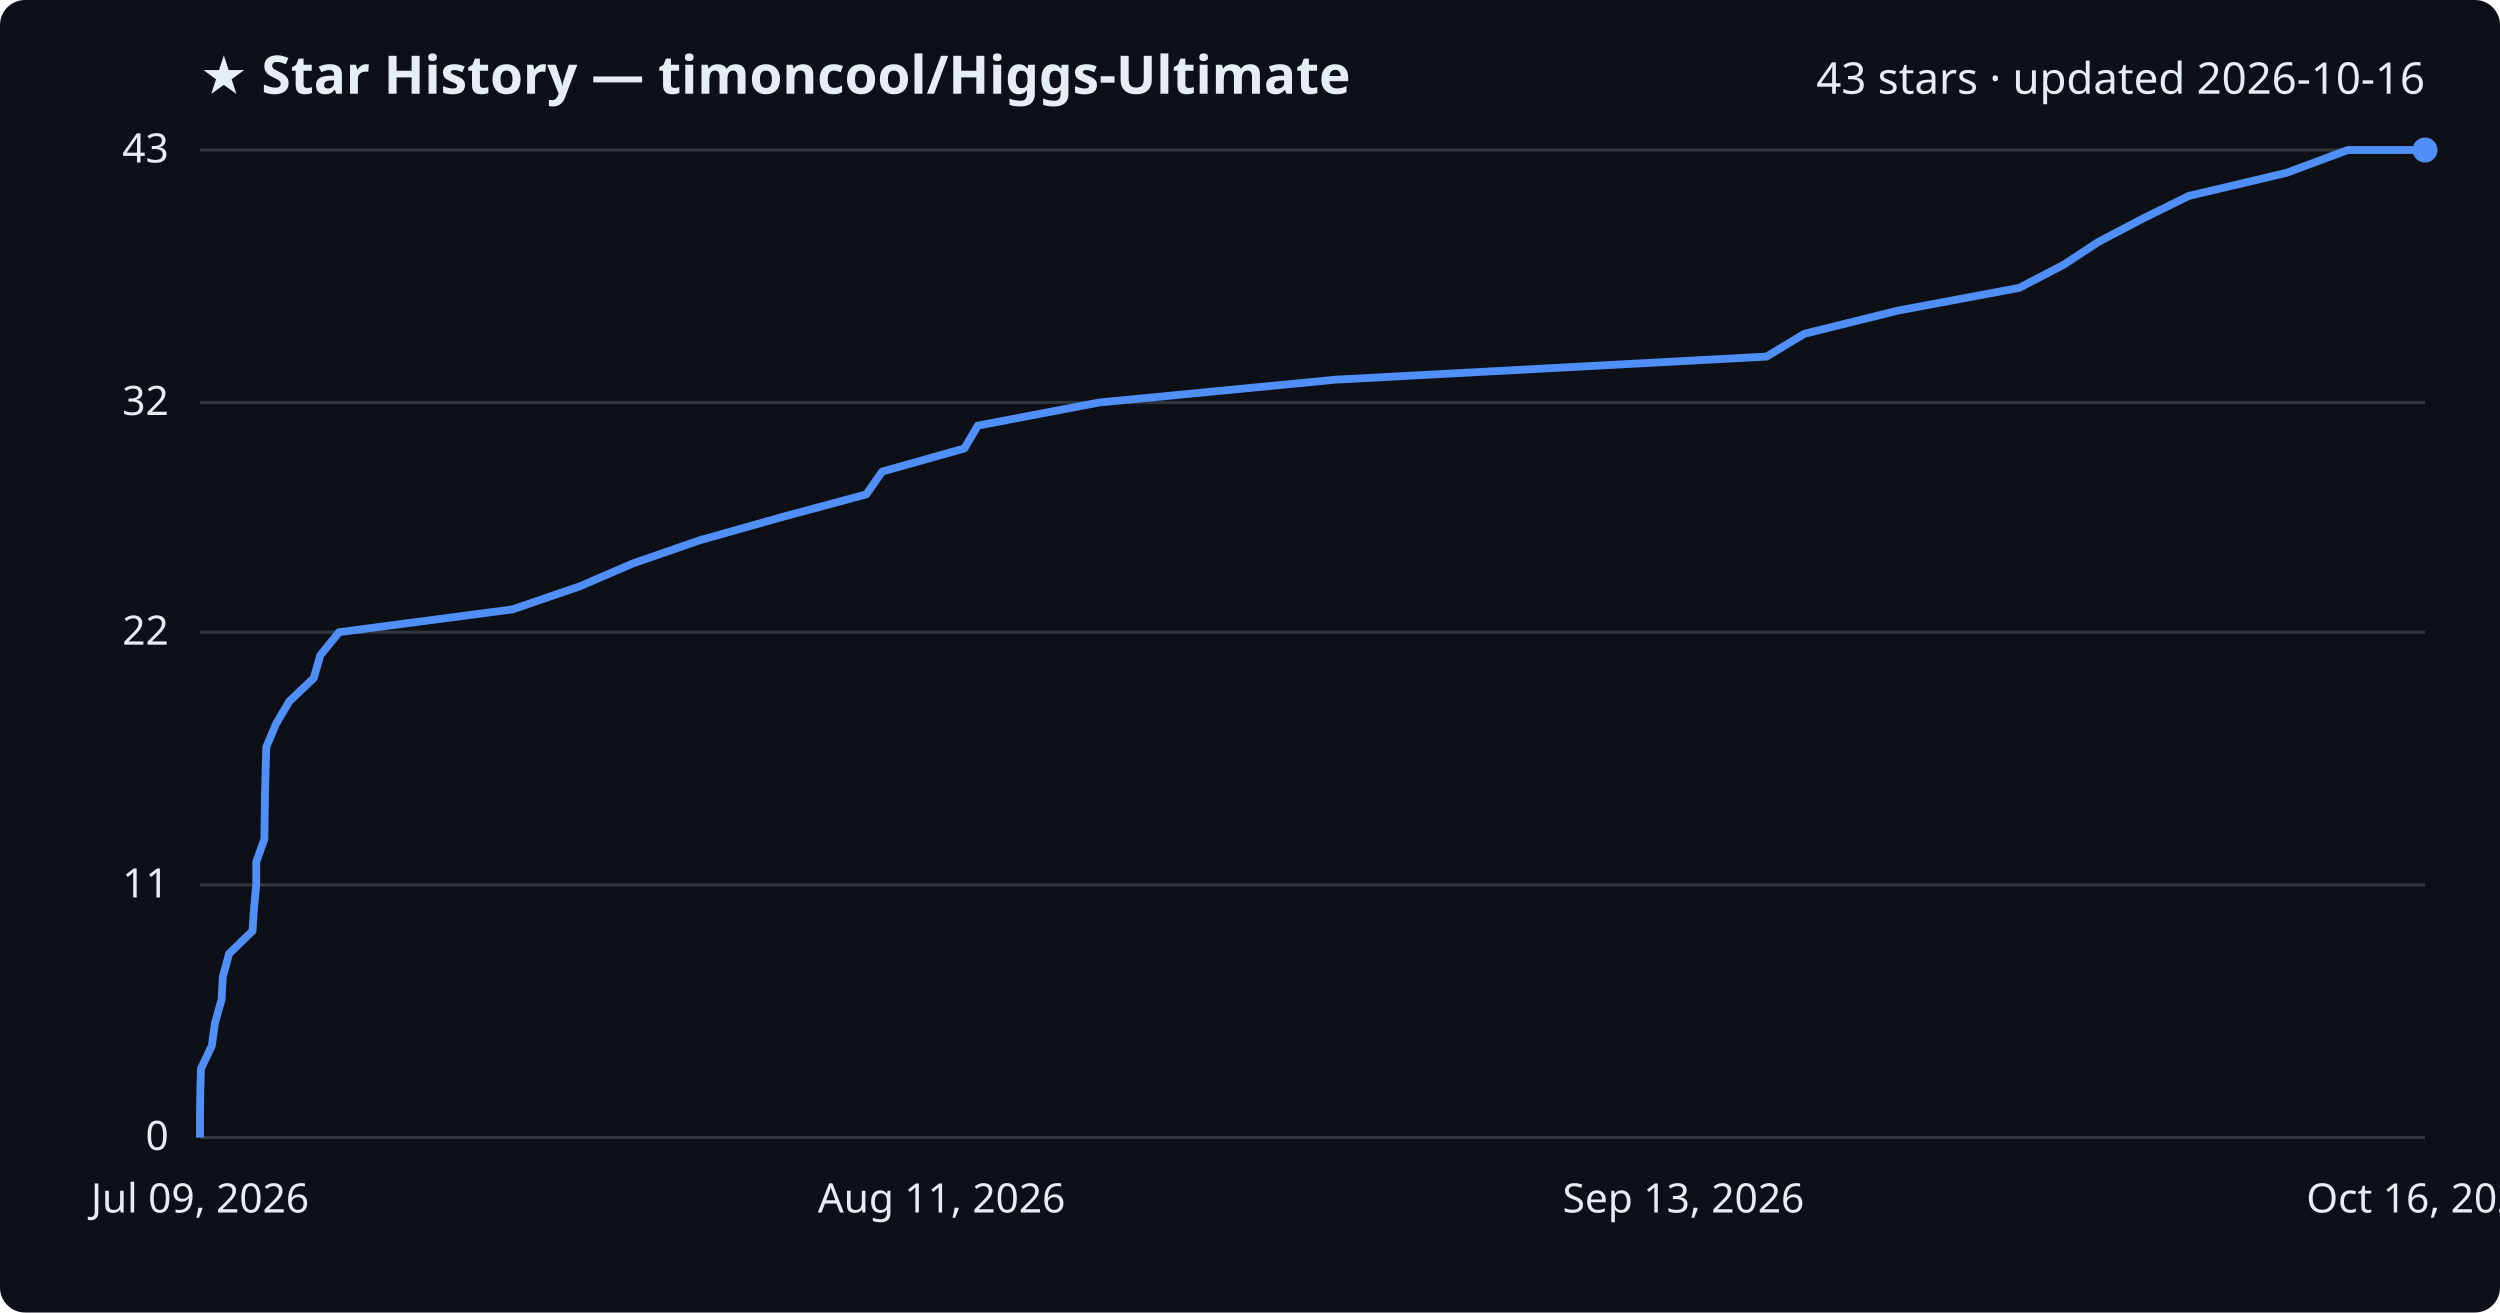
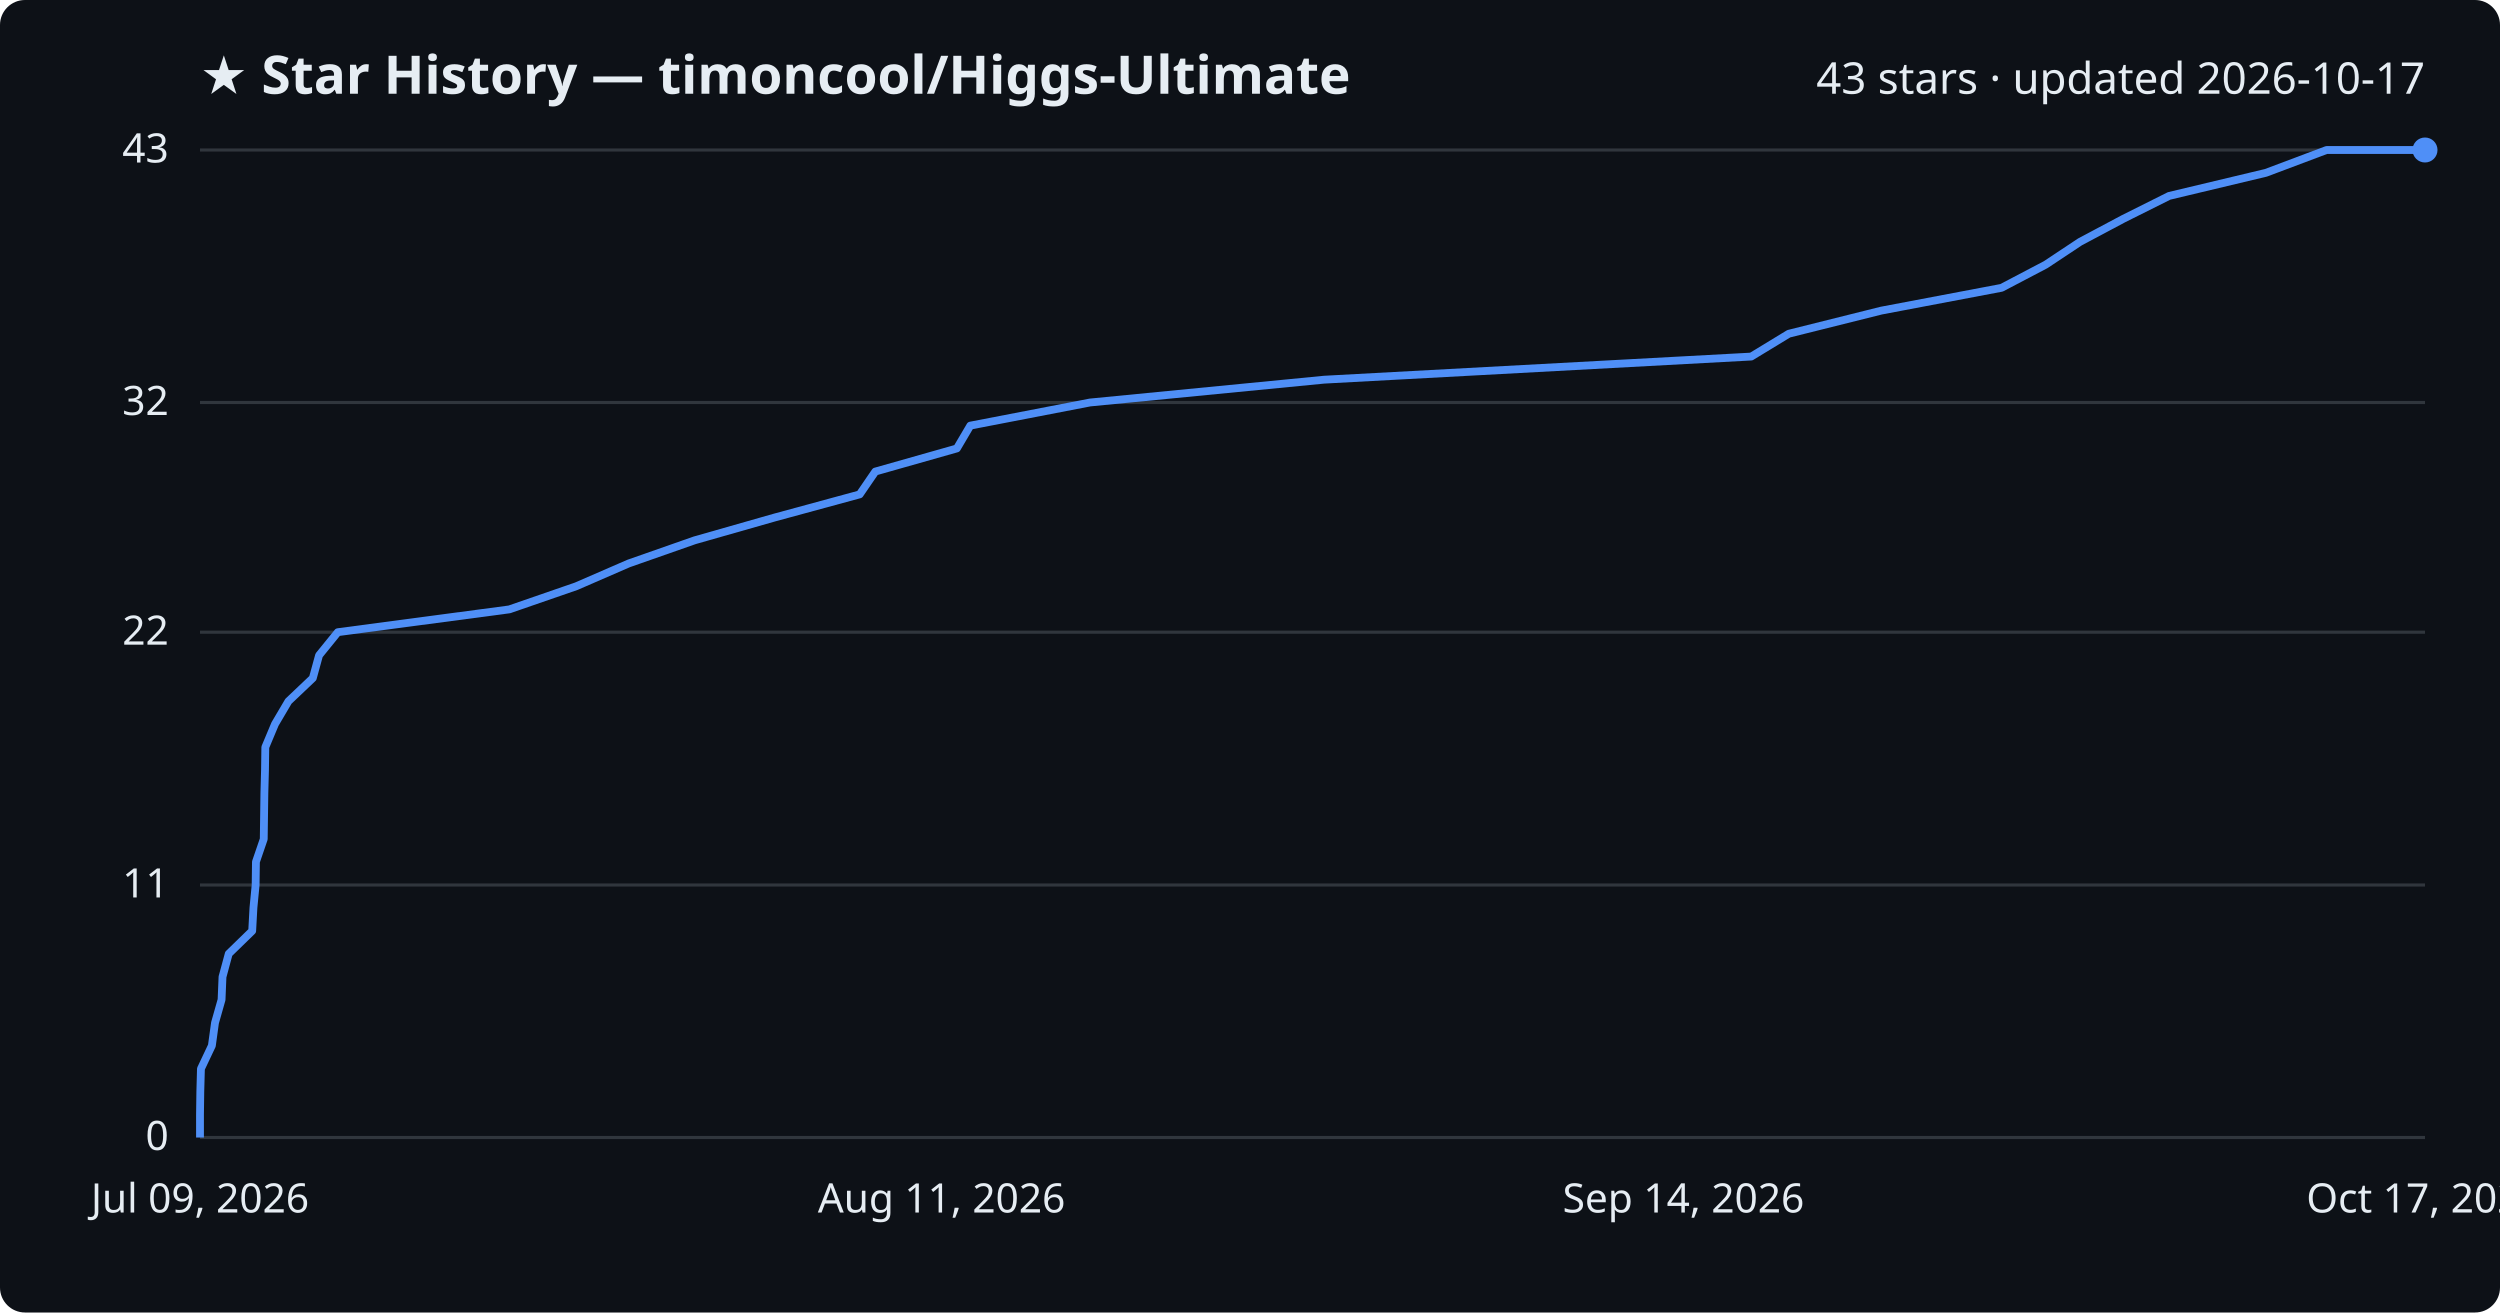
<svg xmlns="http://www.w3.org/2000/svg" viewBox="0 0 800 420" font-family="Segoe UI, sans-serif">
  <rect width="800" height="420" fill="#0d1117" rx="8" />
  <text x="64" y="30" fill="#e6edf3" font-size="17" font-weight="700">★ Star History — timoncool/Higgs-Ultimate</text>
-   <text x="776" y="30" fill="#e6edf3" font-size="14" text-anchor="end">43 stars · updated 2026-10-16</text>
+   <text x="776" y="30" fill="#e6edf3" font-size="14" text-anchor="end">43 stars · updated 2026-10-17</text>
  <line x1="64" y1="364.0" x2="776" y2="364.0" stroke="#30363d" stroke-width="1" />
  <text x="54" y="368.0" fill="#e6edf3" font-size="13" text-anchor="end">0</text>
  <line x1="64" y1="283.2" x2="776" y2="283.2" stroke="#30363d" stroke-width="1" />
  <text x="54" y="287.2" fill="#e6edf3" font-size="13" text-anchor="end">11</text>
  <line x1="64" y1="202.3" x2="776" y2="202.3" stroke="#30363d" stroke-width="1" />
  <text x="54" y="206.3" fill="#e6edf3" font-size="13" text-anchor="end">22</text>
  <line x1="64" y1="128.8" x2="776" y2="128.8" stroke="#30363d" stroke-width="1" />
  <text x="54" y="132.8" fill="#e6edf3" font-size="13" text-anchor="end">32</text>
  <line x1="64" y1="48.0" x2="776" y2="48.0" stroke="#30363d" stroke-width="1" />
  <text x="54" y="52.0" fill="#e6edf3" font-size="13" text-anchor="end">43</text>
-   <path d="M64.0,364.0 L64.0,356.7 L64.1,349.3 L64.3,342.0 L67.8,334.6 L68.8,327.3 L70.9,319.9 L71.3,312.6 L73.3,305.2 L80.8,297.9 L81.3,290.5 L82.0,283.2 L82.0,275.8 L84.6,268.5 L84.7,261.1 L84.8,253.8 L85.0,246.4 L85.2,239.1 L88.3,231.7 L92.6,224.4 L100.4,217.0 L102.5,209.7 L108.5,202.3 L164.0,195.0 L185.6,187.6 L202.5,180.3 L223.9,172.9 L249.7,165.6 L277.2,158.2 L282.3,150.9 L308.6,143.5 L312.9,136.2 L351.7,128.8 L427.3,121.5 L565.3,114.1 L577.4,106.8 L607.3,99.4 L646.2,92.1 L660.4,84.7 L671.5,77.4 L685.6,70.0 L700.4,62.7 L731.7,55.3 L751.3,48.0 L776.0,48.0" fill="none" stroke="#4f8ff7" stroke-width="2.5" stroke-linejoin="round" />
+   <path d="M64.0,364.0 L64.0,356.7 L64.1,349.3 L64.3,342.0 L67.8,334.6 L68.8,327.3 L70.9,319.9 L71.2,312.6 L73.2,305.2 L80.7,297.9 L81.1,290.5 L81.8,283.2 L81.9,275.8 L84.4,268.5 L84.5,261.1 L84.6,253.8 L84.8,246.4 L84.9,239.1 L88.0,231.7 L92.3,224.4 L100.1,217.0 L102.1,209.7 L108.1,202.3 L163.0,195.0 L184.4,187.6 L201.2,180.3 L222.3,172.9 L247.9,165.6 L275.1,158.2 L280.1,150.9 L306.2,143.5 L310.5,136.2 L348.8,128.8 L423.7,121.5 L560.4,114.1 L572.4,106.8 L602.0,99.4 L640.5,92.1 L654.6,84.7 L665.6,77.4 L679.5,70.0 L694.1,62.7 L725.1,55.3 L744.5,48.0 L776.0,48.0" fill="none" stroke="#4f8ff7" stroke-width="2.5" stroke-linejoin="round" />
  <circle cx="776.0" cy="48.0" r="4" fill="#4f8ff7" />
  <text x="64.0" y="388" fill="#e6edf3" font-size="13" text-anchor="middle">Jul 09, 2026</text>
  <text x="301.3" y="388" fill="#e6edf3" font-size="13" text-anchor="middle">Aug 11, 2026</text>
-   <text x="538.7" y="388" fill="#e6edf3" font-size="13" text-anchor="middle">Sep 13, 2026</text>
-   <text x="776.0" y="388" fill="#e6edf3" font-size="13" text-anchor="middle">Oct 16, 2026</text>
+   <text x="538.7" y="388" fill="#e6edf3" font-size="13" text-anchor="middle">Sep 14, 2026</text>
+   <text x="776.0" y="388" fill="#e6edf3" font-size="13" text-anchor="middle">Oct 17, 2026</text>
</svg>
